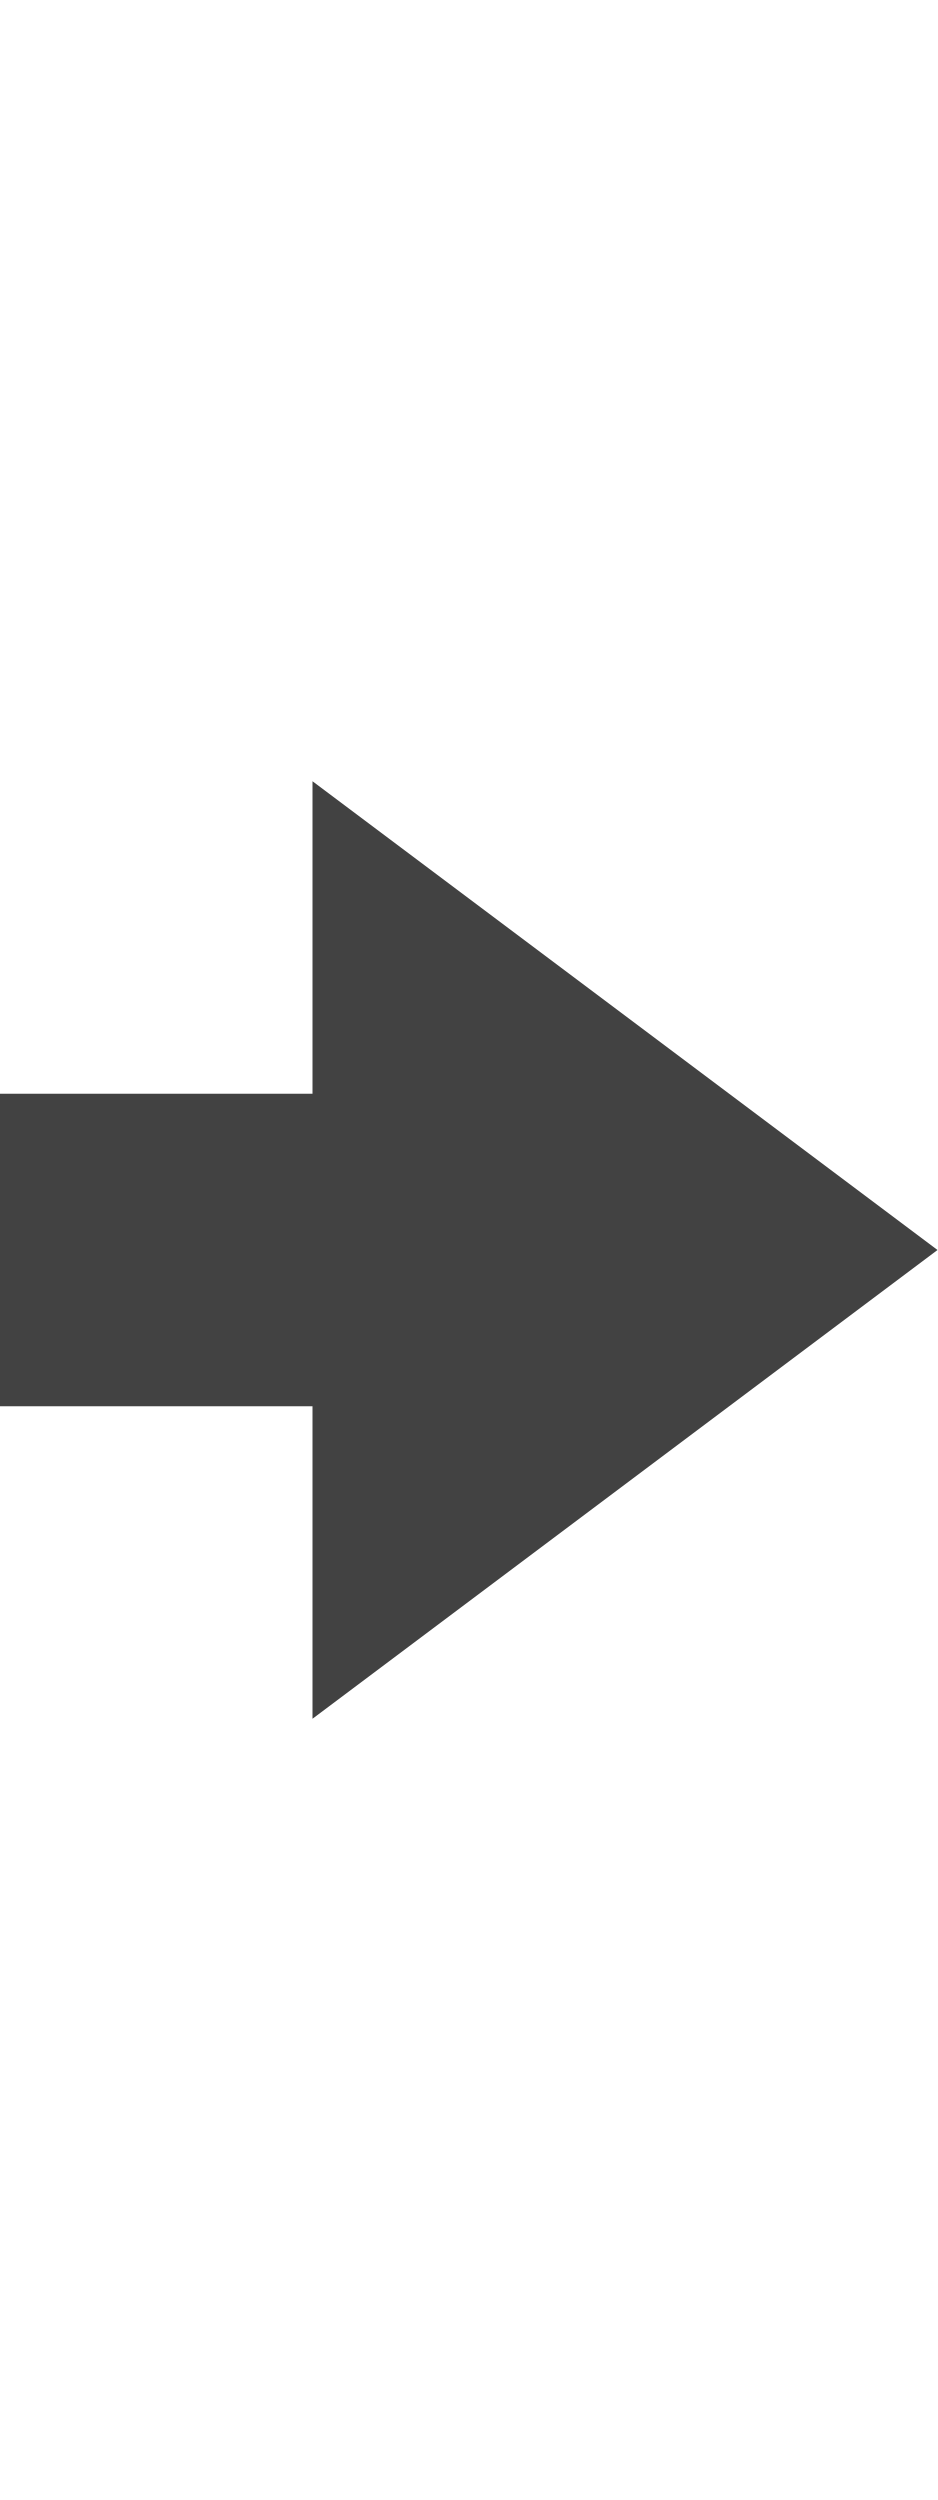
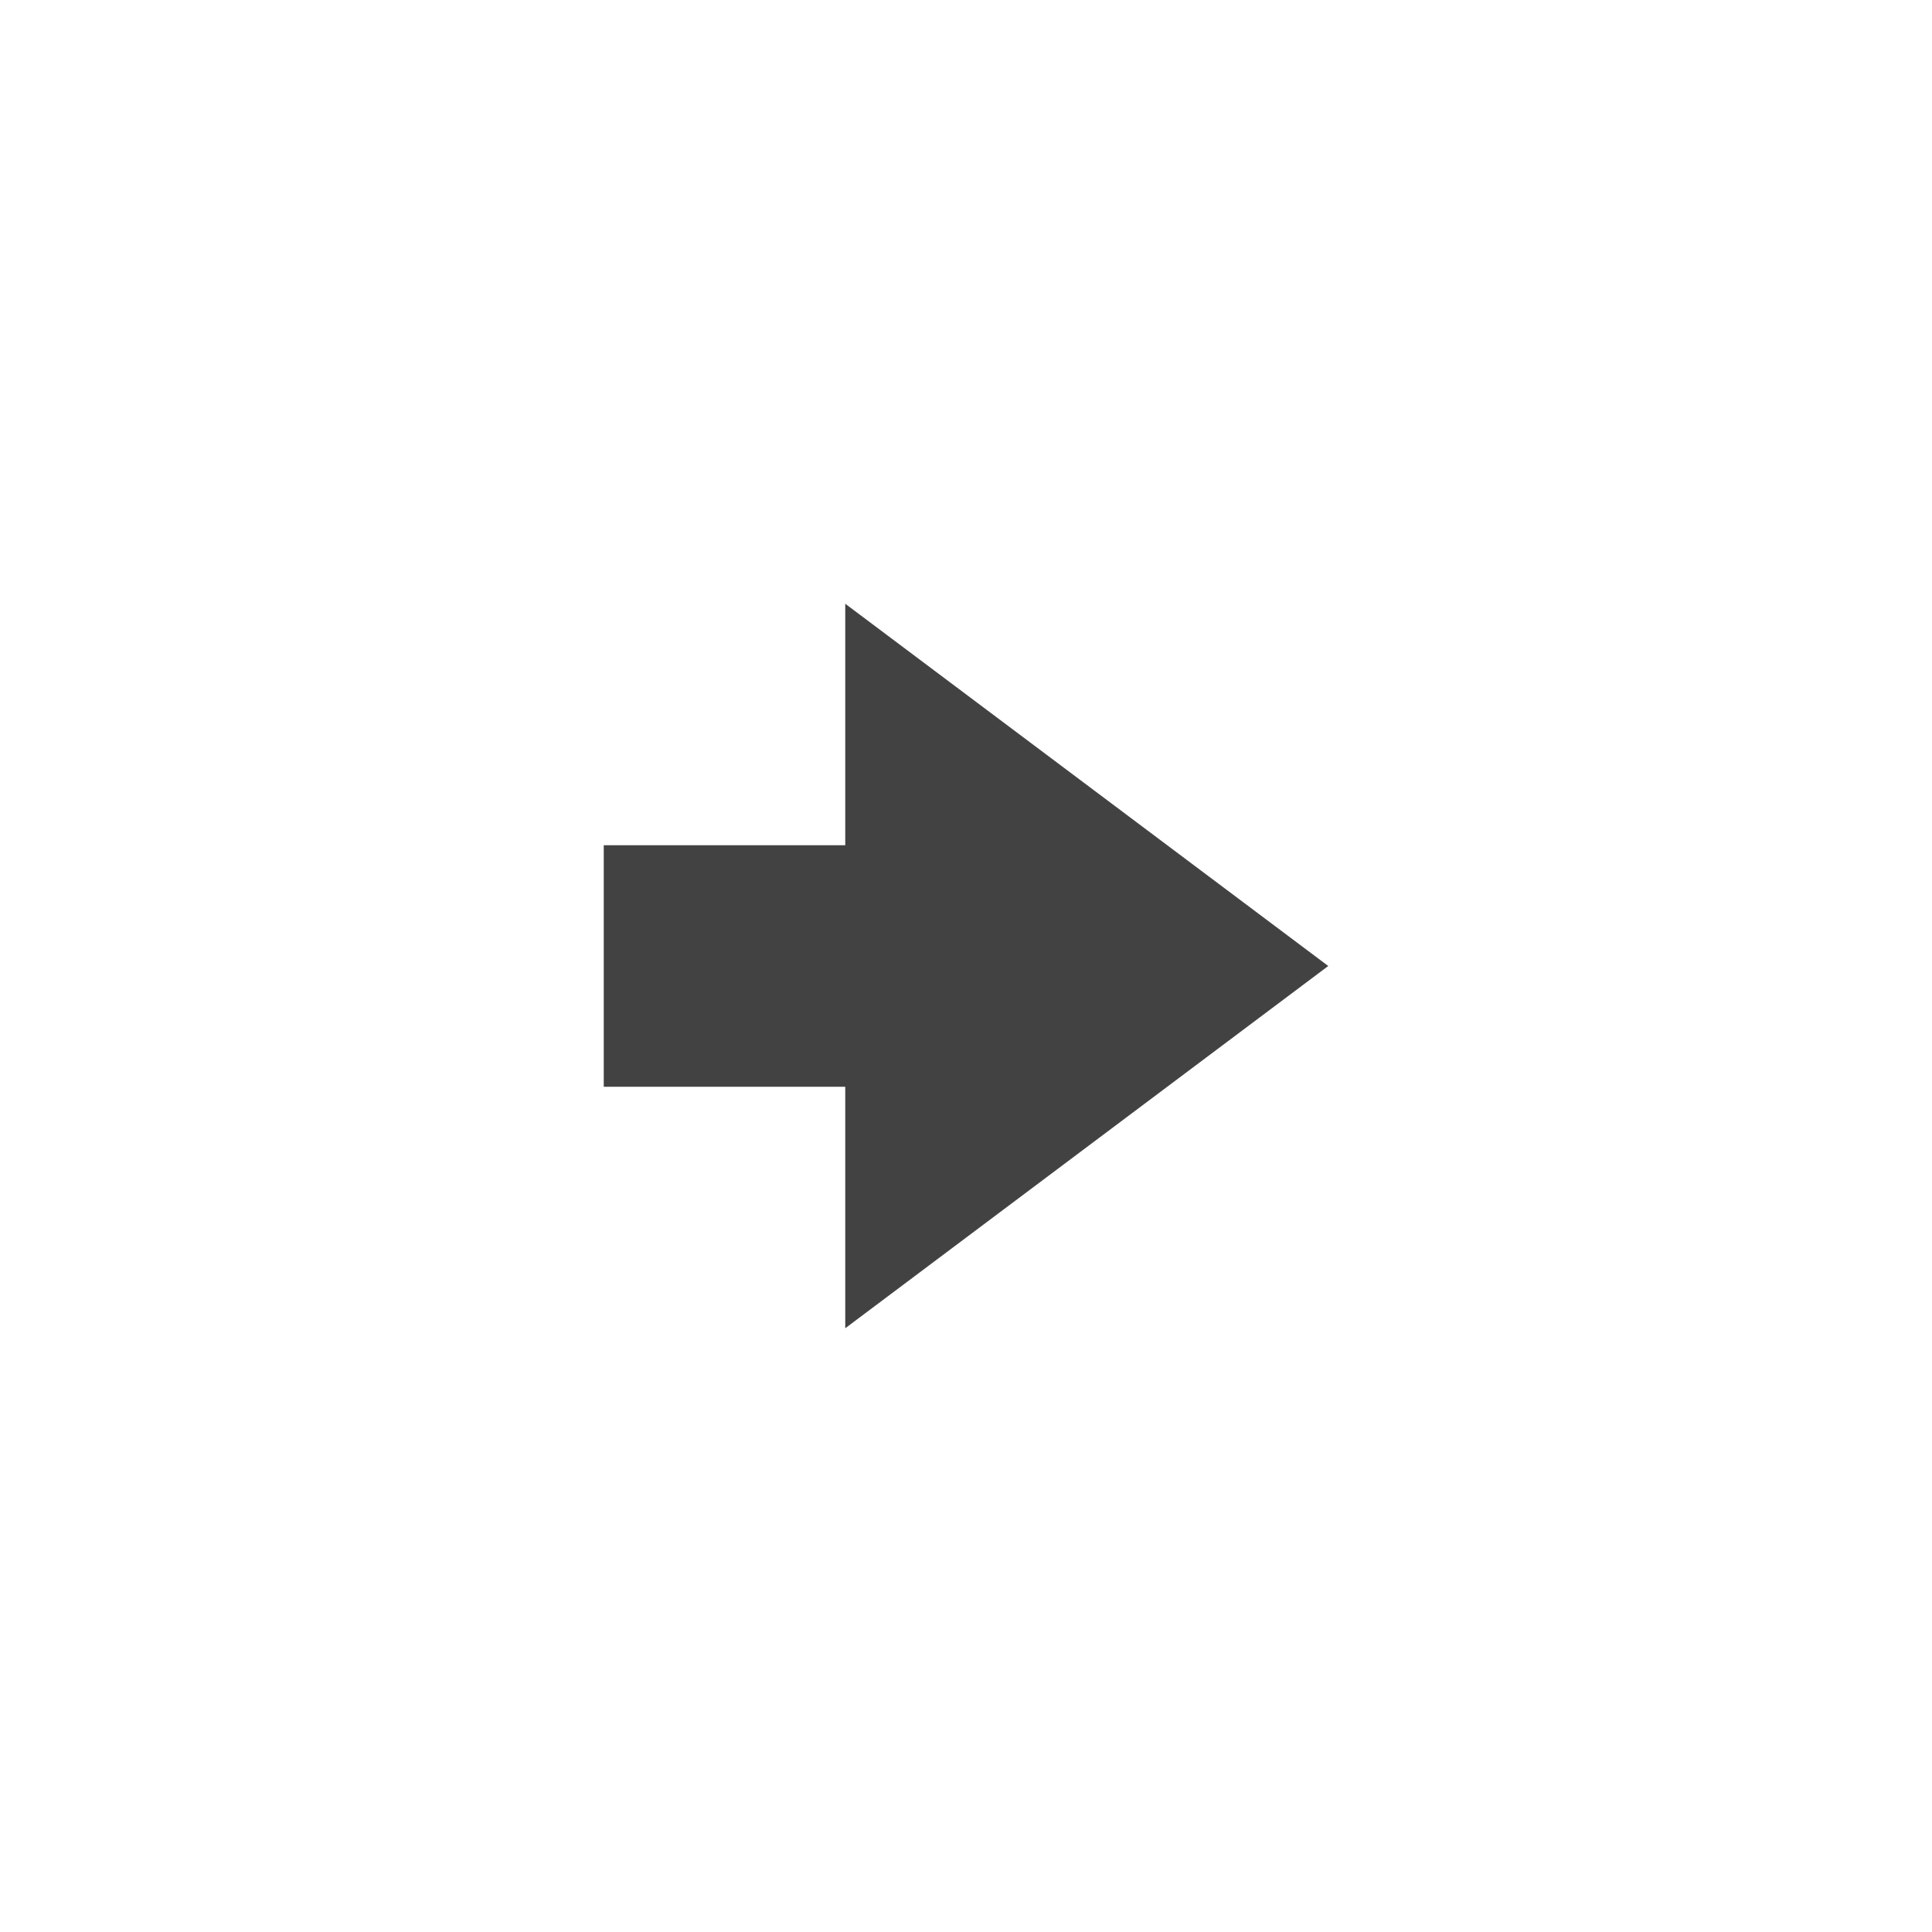
- <svg xmlns="http://www.w3.org/2000/svg" width="6" height="16" viewBox="0 0 6 16">
-   <path fill-rule="evenodd" fill="#424242" d="M6 8L2 5v2H0v2h2v2l4-3z" />
+ <svg xmlns="http://www.w3.org/2000/svg" id="svg4" version="1.1" viewBox="0 0 16 16" height="16" width="16">
+   <defs id="defs8" />
+   <path fill="#424242" d="M 11,8 7,5 V 7 H 5 v 2 h 2 v 2 z" />
</svg>
